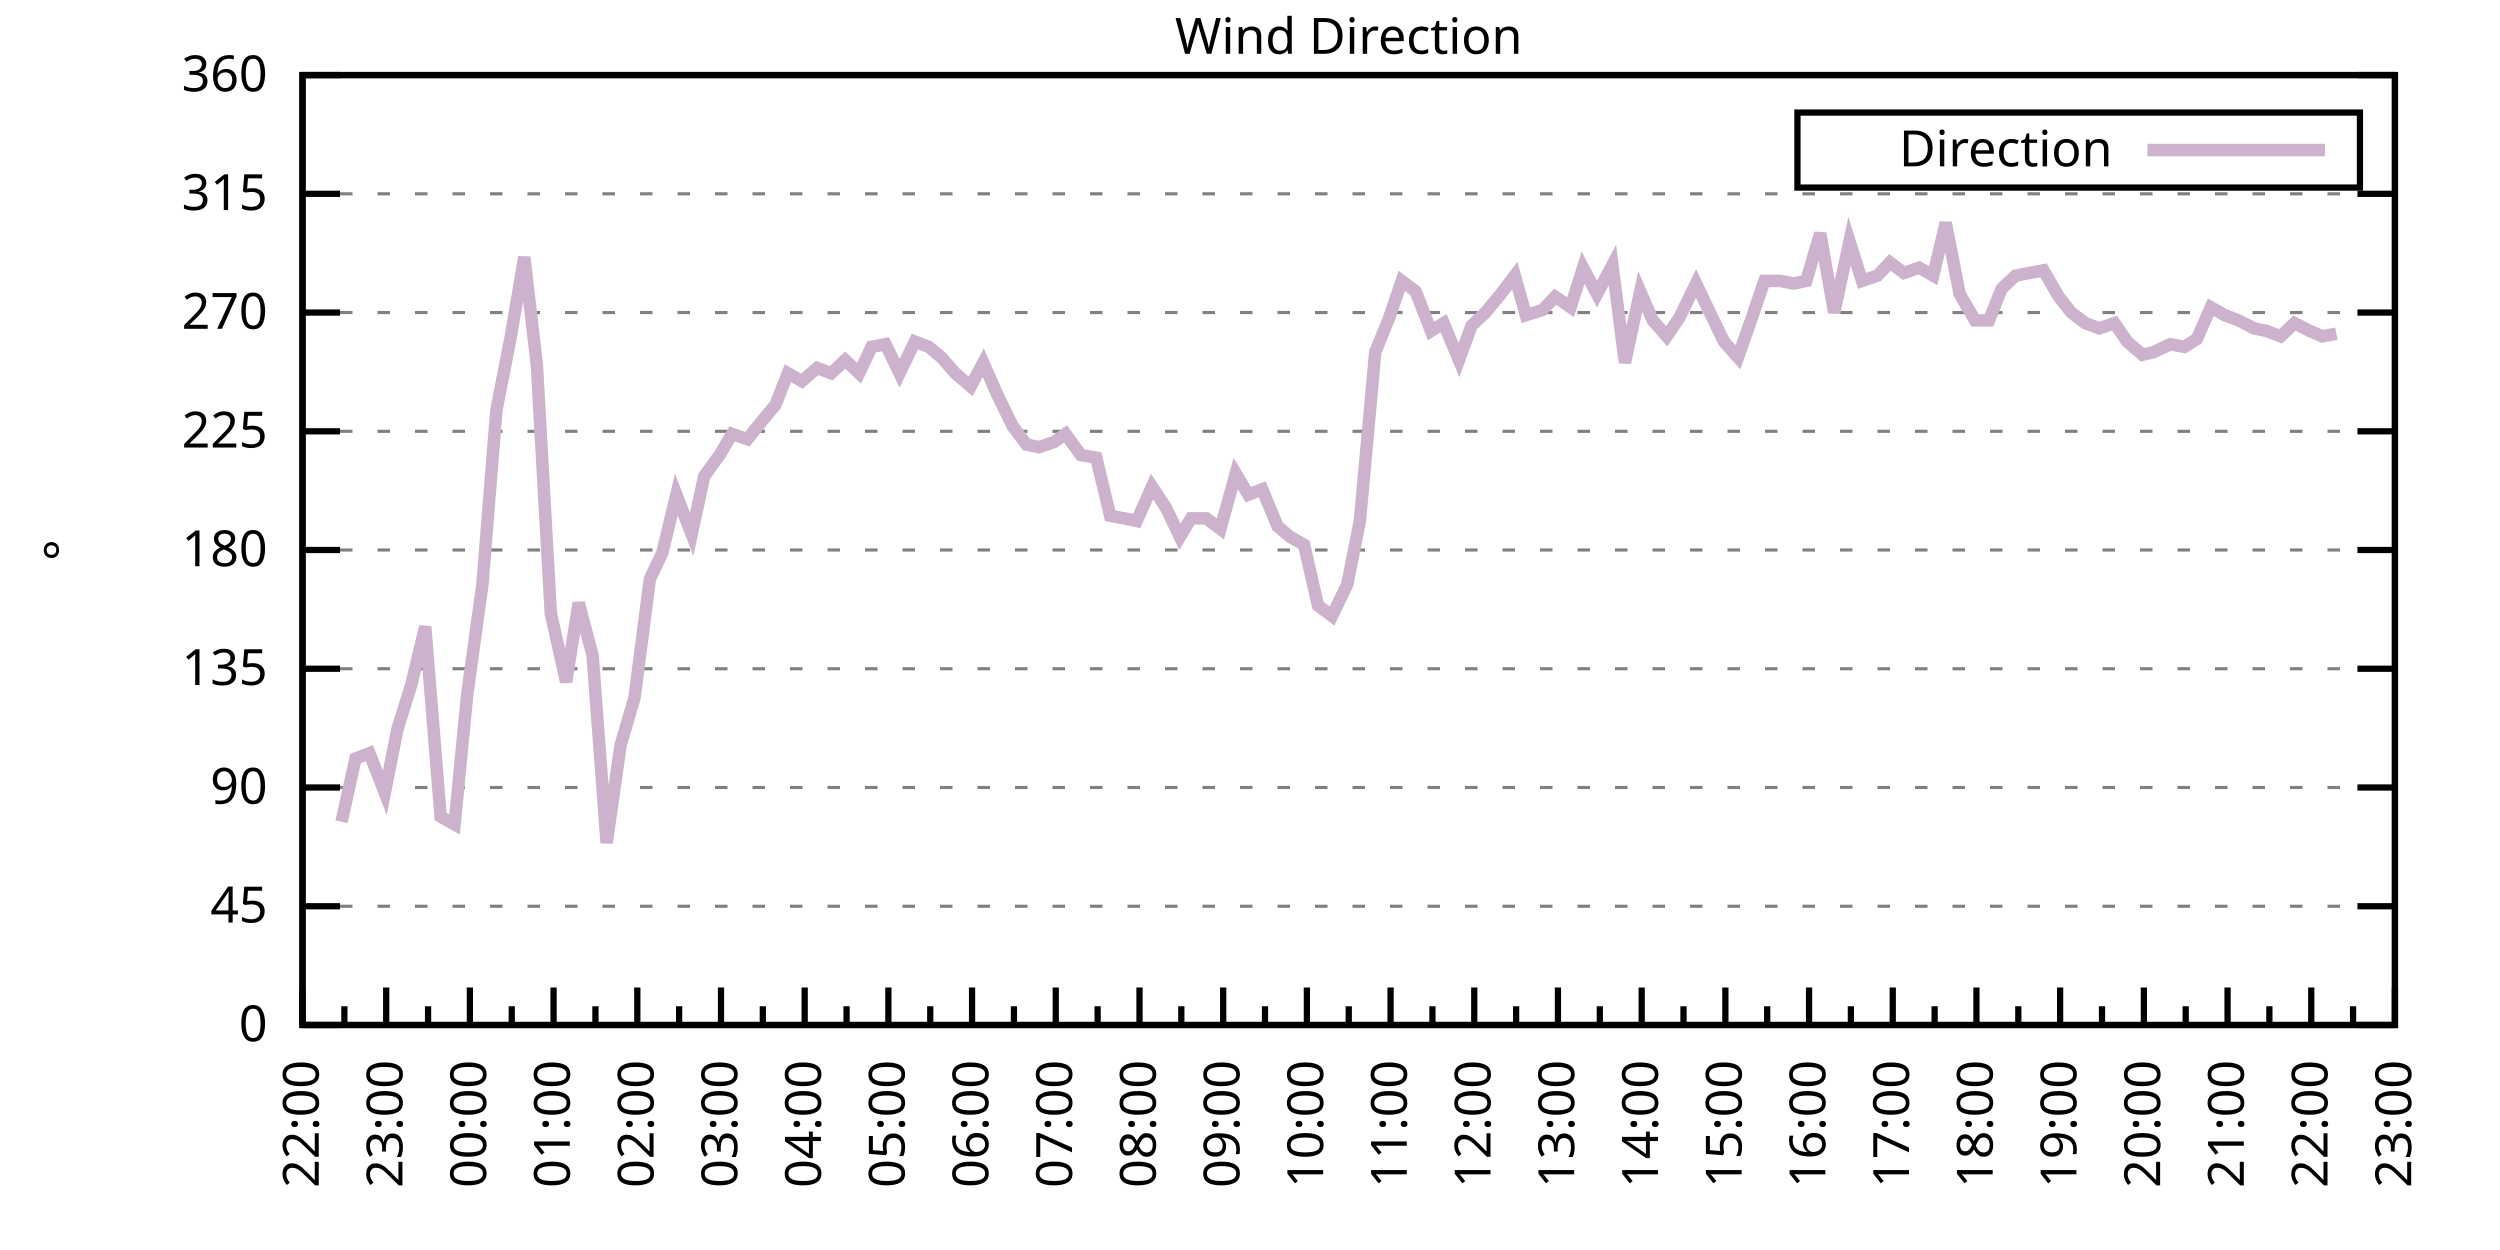
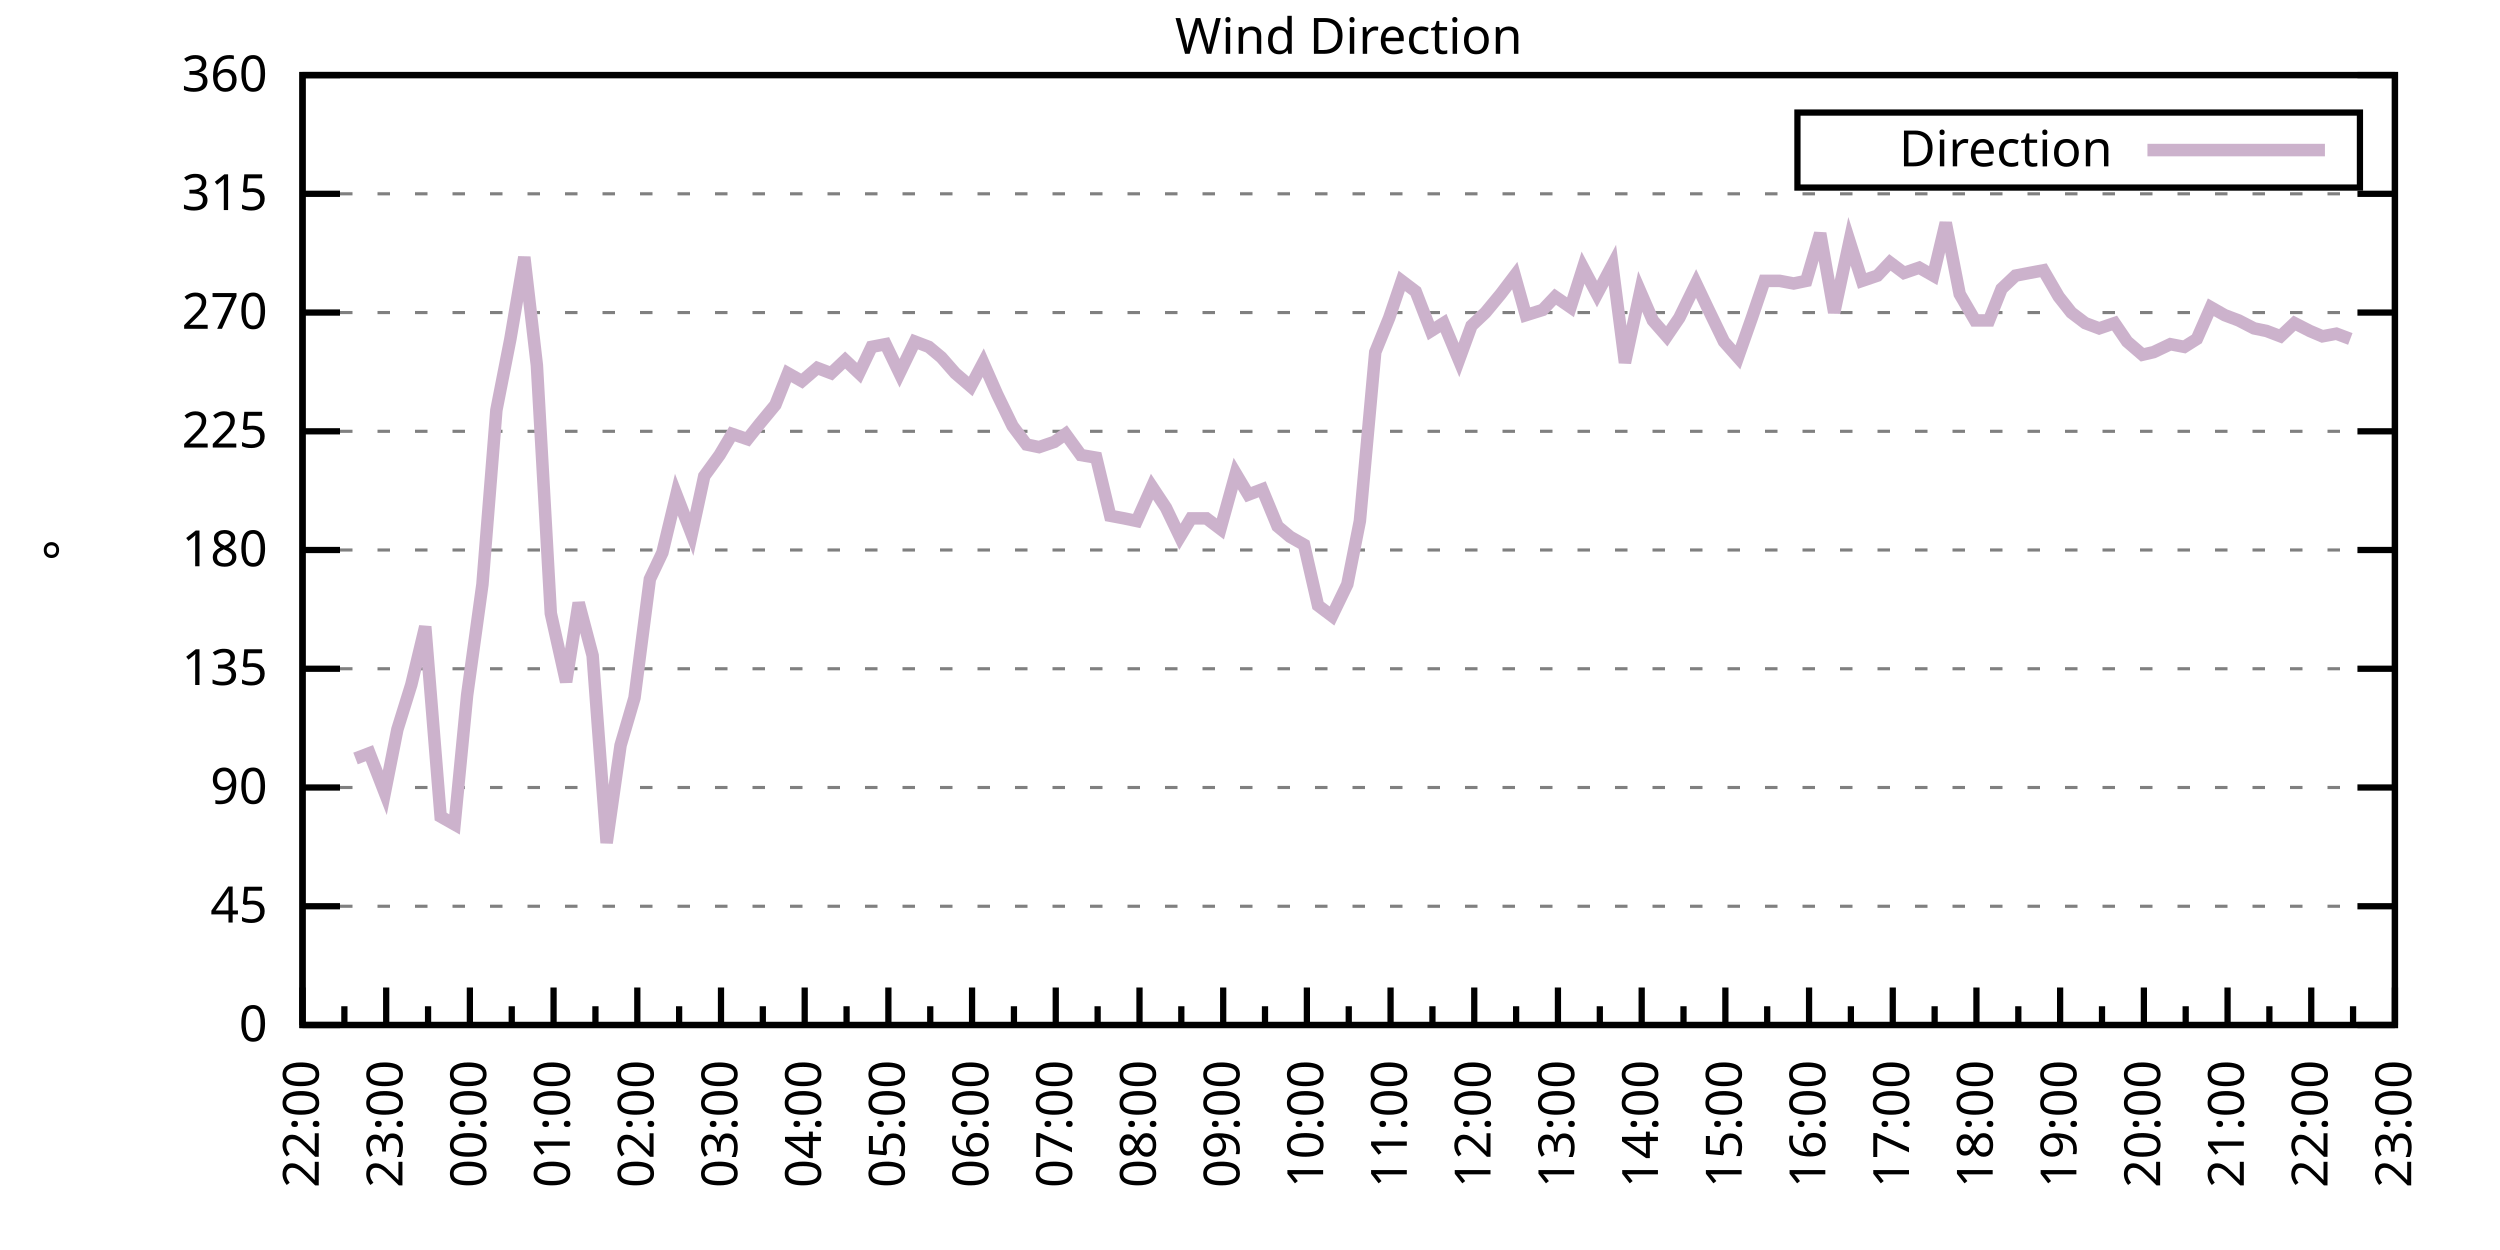
<svg xmlns="http://www.w3.org/2000/svg" xmlns:xlink="http://www.w3.org/1999/xlink" width="400" height="200" viewBox="0 0 400 200">
  <g id="gnuplot_canvas">
    <rect x="0" y="0" width="400" height="200" fill="none" />
    <defs>
      <circle id="gpDot" r="0.5" stroke-width="0.5" stroke="currentColor" />
      <path id="gpPt0" stroke-width="0.333" stroke="currentColor" d="M-1,0 h2 M0,-1 v2" />
      <path id="gpPt1" stroke-width="0.333" stroke="currentColor" d="M-1,-1 L1,1 M1,-1 L-1,1" />
      <path id="gpPt2" stroke-width="0.333" stroke="currentColor" d="M-1,0 L1,0 M0,-1 L0,1 M-1,-1 L1,1 M-1,1 L1,-1" />
      <rect id="gpPt3" stroke-width="0.333" stroke="currentColor" x="-1" y="-1" width="2" height="2" />
      <rect id="gpPt4" stroke-width="0.333" stroke="currentColor" fill="currentColor" x="-1" y="-1" width="2" height="2" />
      <circle id="gpPt5" stroke-width="0.333" stroke="currentColor" cx="0" cy="0" r="1" />
      <use xlink:href="#gpPt5" id="gpPt6" fill="currentColor" stroke="none" />
      <path id="gpPt7" stroke-width="0.333" stroke="currentColor" d="M0,-1.33 L-1.33,0.67 L1.33,0.67 z" />
      <use xlink:href="#gpPt7" id="gpPt8" fill="currentColor" stroke="none" />
      <use xlink:href="#gpPt7" id="gpPt9" stroke="currentColor" transform="rotate(180)" />
      <use xlink:href="#gpPt9" id="gpPt10" fill="currentColor" stroke="none" />
      <use xlink:href="#gpPt3" id="gpPt11" stroke="currentColor" transform="rotate(45)" />
      <use xlink:href="#gpPt11" id="gpPt12" fill="currentColor" stroke="none" />
      <path id="gpPt13" stroke-width="0.333" stroke="currentColor" d="M0,1.330 L1.265,0.411 L0.782,-1.067 L-0.782,-1.076 L-1.265,0.411 z" />
      <use xlink:href="#gpPt13" id="gpPt14" fill="currentColor" stroke="none" />
      <filter id="textbox" filterUnits="objectBoundingBox" x="0" y="0" height="1" width="1">
        <feFlood flood-color="white" flood-opacity="1" result="bgnd" />
        <feComposite in="SourceGraphic" in2="bgnd" operator="atop" />
      </filter>
      <filter id="greybox" filterUnits="objectBoundingBox" x="0" y="0" height="1" width="1">
        <feFlood flood-color="lightgrey" flood-opacity="1" result="grey" />
        <feComposite in="SourceGraphic" in2="grey" operator="atop" />
      </filter>
    </defs>
    <g fill="none" color="white" stroke="currentColor" stroke-width="1.00" stroke-linecap="butt" stroke-linejoin="miter">
</g>
    <g fill="none" color="black" stroke="currentColor" stroke-width="1.00" stroke-linecap="butt" stroke-linejoin="miter">
      <g stroke="none" shape-rendering="crispEdges">
        <polygon fill="rgb(255, 255, 255)" points="48.40,164.00 383.18,164.00 383.18,12.02 48.40,12.02 " />
      </g>
    </g>
    <g fill="none" color="black" stroke="currentColor" stroke-width="1.00" stroke-linecap="butt" stroke-linejoin="miter">
</g>
    <g fill="none" color="black" stroke="black" stroke-width="0.50" stroke-linecap="butt" stroke-linejoin="miter">
</g>
    <g fill="none" color="gray" stroke="currentColor" stroke-width="0.50" stroke-linecap="butt" stroke-linejoin="miter">
      <path stroke="gray" stroke-dasharray="2,4" class="gridline" d="M48.40,164.00 L383.19,164.00  " />
    </g>
    <g fill="none" color="gray" stroke="gray" stroke-width="1.00" stroke-linecap="butt" stroke-linejoin="miter">
</g>
    <g fill="none" color="black" stroke="currentColor" stroke-width="1.00" stroke-linecap="butt" stroke-linejoin="miter">
      <path stroke="black" d="M48.40,164.00 L54.40,164.00 M383.19,164.00 L377.19,164.00  " />
      <g transform="translate(42.80,166.60)" stroke="none" fill="black" font-family="Sans" font-size="8.00" text-anchor="end">
        <text>
          <tspan font-family="Sans"> 0</tspan>
        </text>
      </g>
    </g>
    <g fill="none" color="black" stroke="currentColor" stroke-width="1.00" stroke-linecap="butt" stroke-linejoin="miter">
</g>
    <g fill="none" color="black" stroke="black" stroke-width="0.50" stroke-linecap="butt" stroke-linejoin="miter">
</g>
    <g fill="none" color="gray" stroke="currentColor" stroke-width="0.50" stroke-linecap="butt" stroke-linejoin="miter">
      <path stroke="gray" stroke-dasharray="2,4" class="gridline" d="M48.40,145.00 L383.19,145.00  " />
    </g>
    <g fill="none" color="gray" stroke="gray" stroke-width="1.00" stroke-linecap="butt" stroke-linejoin="miter">
</g>
    <g fill="none" color="black" stroke="currentColor" stroke-width="1.00" stroke-linecap="butt" stroke-linejoin="miter">
      <path stroke="black" d="M48.40,145.00 L54.40,145.00 M383.19,145.00 L377.19,145.00  " />
      <g transform="translate(42.80,147.60)" stroke="none" fill="black" font-family="Sans" font-size="8.00" text-anchor="end">
        <text>
          <tspan font-family="Sans"> 45</tspan>
        </text>
      </g>
    </g>
    <g fill="none" color="black" stroke="currentColor" stroke-width="1.00" stroke-linecap="butt" stroke-linejoin="miter">
</g>
    <g fill="none" color="black" stroke="black" stroke-width="0.50" stroke-linecap="butt" stroke-linejoin="miter">
</g>
    <g fill="none" color="gray" stroke="currentColor" stroke-width="0.50" stroke-linecap="butt" stroke-linejoin="miter">
      <path stroke="gray" stroke-dasharray="2,4" class="gridline" d="M48.40,126.00 L383.19,126.00  " />
    </g>
    <g fill="none" color="gray" stroke="gray" stroke-width="1.00" stroke-linecap="butt" stroke-linejoin="miter">
</g>
    <g fill="none" color="black" stroke="currentColor" stroke-width="1.00" stroke-linecap="butt" stroke-linejoin="miter">
      <path stroke="black" d="M48.40,126.00 L54.40,126.00 M383.19,126.00 L377.19,126.00  " />
      <g transform="translate(42.80,128.60)" stroke="none" fill="black" font-family="Sans" font-size="8.00" text-anchor="end">
        <text>
          <tspan font-family="Sans"> 90</tspan>
        </text>
      </g>
    </g>
    <g fill="none" color="black" stroke="currentColor" stroke-width="1.00" stroke-linecap="butt" stroke-linejoin="miter">
</g>
    <g fill="none" color="black" stroke="black" stroke-width="0.50" stroke-linecap="butt" stroke-linejoin="miter">
</g>
    <g fill="none" color="gray" stroke="currentColor" stroke-width="0.50" stroke-linecap="butt" stroke-linejoin="miter">
      <path stroke="gray" stroke-dasharray="2,4" class="gridline" d="M48.40,107.00 L383.19,107.00  " />
    </g>
    <g fill="none" color="gray" stroke="gray" stroke-width="1.00" stroke-linecap="butt" stroke-linejoin="miter">
</g>
    <g fill="none" color="black" stroke="currentColor" stroke-width="1.00" stroke-linecap="butt" stroke-linejoin="miter">
      <path stroke="black" d="M48.40,107.00 L54.40,107.00 M383.19,107.00 L377.19,107.00  " />
      <g transform="translate(42.80,109.60)" stroke="none" fill="black" font-family="Sans" font-size="8.00" text-anchor="end">
        <text>
          <tspan font-family="Sans"> 135</tspan>
        </text>
      </g>
    </g>
    <g fill="none" color="black" stroke="currentColor" stroke-width="1.00" stroke-linecap="butt" stroke-linejoin="miter">
</g>
    <g fill="none" color="black" stroke="black" stroke-width="0.50" stroke-linecap="butt" stroke-linejoin="miter">
</g>
    <g fill="none" color="gray" stroke="currentColor" stroke-width="0.50" stroke-linecap="butt" stroke-linejoin="miter">
      <path stroke="gray" stroke-dasharray="2,4" class="gridline" d="M48.40,88.00 L383.19,88.00  " />
    </g>
    <g fill="none" color="gray" stroke="gray" stroke-width="1.00" stroke-linecap="butt" stroke-linejoin="miter">
</g>
    <g fill="none" color="black" stroke="currentColor" stroke-width="1.00" stroke-linecap="butt" stroke-linejoin="miter">
      <path stroke="black" d="M48.40,88.00 L54.40,88.00 M383.19,88.00 L377.19,88.00  " />
      <g transform="translate(42.80,90.60)" stroke="none" fill="black" font-family="Sans" font-size="8.00" text-anchor="end">
        <text>
          <tspan font-family="Sans"> 180</tspan>
        </text>
      </g>
    </g>
    <g fill="none" color="black" stroke="currentColor" stroke-width="1.00" stroke-linecap="butt" stroke-linejoin="miter">
</g>
    <g fill="none" color="black" stroke="black" stroke-width="0.50" stroke-linecap="butt" stroke-linejoin="miter">
</g>
    <g fill="none" color="gray" stroke="currentColor" stroke-width="0.50" stroke-linecap="butt" stroke-linejoin="miter">
      <path stroke="gray" stroke-dasharray="2,4" class="gridline" d="M48.40,69.01 L383.19,69.01  " />
    </g>
    <g fill="none" color="gray" stroke="gray" stroke-width="1.00" stroke-linecap="butt" stroke-linejoin="miter">
</g>
    <g fill="none" color="black" stroke="currentColor" stroke-width="1.00" stroke-linecap="butt" stroke-linejoin="miter">
      <path stroke="black" d="M48.40,69.01 L54.40,69.01 M383.19,69.01 L377.19,69.01  " />
      <g transform="translate(42.80,71.61)" stroke="none" fill="black" font-family="Sans" font-size="8.00" text-anchor="end">
        <text>
          <tspan font-family="Sans"> 225</tspan>
        </text>
      </g>
    </g>
    <g fill="none" color="black" stroke="currentColor" stroke-width="1.00" stroke-linecap="butt" stroke-linejoin="miter">
</g>
    <g fill="none" color="black" stroke="black" stroke-width="0.50" stroke-linecap="butt" stroke-linejoin="miter">
</g>
    <g fill="none" color="gray" stroke="currentColor" stroke-width="0.50" stroke-linecap="butt" stroke-linejoin="miter">
      <path stroke="gray" stroke-dasharray="2,4" class="gridline" d="M48.40,50.01 L383.19,50.01  " />
    </g>
    <g fill="none" color="gray" stroke="gray" stroke-width="1.00" stroke-linecap="butt" stroke-linejoin="miter">
</g>
    <g fill="none" color="black" stroke="currentColor" stroke-width="1.00" stroke-linecap="butt" stroke-linejoin="miter">
      <path stroke="black" d="M48.40,50.01 L54.40,50.01 M383.19,50.01 L377.19,50.01  " />
      <g transform="translate(42.80,52.61)" stroke="none" fill="black" font-family="Sans" font-size="8.00" text-anchor="end">
        <text>
          <tspan font-family="Sans"> 270</tspan>
        </text>
      </g>
    </g>
    <g fill="none" color="black" stroke="currentColor" stroke-width="1.00" stroke-linecap="butt" stroke-linejoin="miter">
</g>
    <g fill="none" color="black" stroke="black" stroke-width="0.50" stroke-linecap="butt" stroke-linejoin="miter">
</g>
    <g fill="none" color="gray" stroke="currentColor" stroke-width="0.50" stroke-linecap="butt" stroke-linejoin="miter">
      <path stroke="gray" stroke-dasharray="2,4" class="gridline" d="M48.40,31.01 L383.19,31.01  " />
    </g>
    <g fill="none" color="gray" stroke="gray" stroke-width="1.00" stroke-linecap="butt" stroke-linejoin="miter">
</g>
    <g fill="none" color="black" stroke="currentColor" stroke-width="1.00" stroke-linecap="butt" stroke-linejoin="miter">
      <path stroke="black" d="M48.40,31.01 L54.40,31.01 M383.19,31.01 L377.19,31.01  " />
      <g transform="translate(42.80,33.61)" stroke="none" fill="black" font-family="Sans" font-size="8.00" text-anchor="end">
        <text>
          <tspan font-family="Sans"> 315</tspan>
        </text>
      </g>
    </g>
    <g fill="none" color="black" stroke="currentColor" stroke-width="1.00" stroke-linecap="butt" stroke-linejoin="miter">
</g>
    <g fill="none" color="black" stroke="black" stroke-width="0.50" stroke-linecap="butt" stroke-linejoin="miter">
</g>
    <g fill="none" color="gray" stroke="currentColor" stroke-width="0.50" stroke-linecap="butt" stroke-linejoin="miter">
      <path stroke="gray" stroke-dasharray="2,4" class="gridline" d="M48.40,12.01 L383.19,12.01  " />
    </g>
    <g fill="none" color="gray" stroke="gray" stroke-width="1.00" stroke-linecap="butt" stroke-linejoin="miter">
</g>
    <g fill="none" color="black" stroke="currentColor" stroke-width="1.00" stroke-linecap="butt" stroke-linejoin="miter">
      <path stroke="black" d="M48.40,12.01 L54.40,12.01 M383.19,12.01 L377.19,12.01  " />
      <g transform="translate(42.80,14.61)" stroke="none" fill="black" font-family="Sans" font-size="8.00" text-anchor="end">
        <text>
          <tspan font-family="Sans"> 360</tspan>
        </text>
      </g>
    </g>
    <g fill="none" color="black" stroke="currentColor" stroke-width="1.00" stroke-linecap="butt" stroke-linejoin="miter">
      <path stroke="black" d="M48.40,164.00 L48.40,158.00  " />
      <g transform="translate(51.00,169.60) rotate(270)" stroke="none" fill="black" font-family="Sans" font-size="8.00" text-anchor="end">
        <text>
          <tspan font-family="Sans">22:00</tspan>
        </text>
      </g>
    </g>
    <g fill="none" color="black" stroke="currentColor" stroke-width="1.00" stroke-linecap="butt" stroke-linejoin="miter">
      <path stroke="black" d="M55.10,164.00 L55.10,161.00 M61.79,164.00 L61.79,158.00  " />
      <g transform="translate(64.39,169.60) rotate(270)" stroke="none" fill="black" font-family="Sans" font-size="8.00" text-anchor="end">
        <text>
          <tspan font-family="Sans">23:00</tspan>
        </text>
      </g>
    </g>
    <g fill="none" color="black" stroke="currentColor" stroke-width="1.00" stroke-linecap="butt" stroke-linejoin="miter">
      <path stroke="black" d="M68.49,164.00 L68.49,161.00 M75.18,164.00 L75.18,158.00  " />
      <g transform="translate(77.78,169.60) rotate(270)" stroke="none" fill="black" font-family="Sans" font-size="8.00" text-anchor="end">
        <text>
          <tspan font-family="Sans">00:00</tspan>
        </text>
      </g>
    </g>
    <g fill="none" color="black" stroke="currentColor" stroke-width="1.00" stroke-linecap="butt" stroke-linejoin="miter">
      <path stroke="black" d="M81.88,164.00 L81.88,161.00 M88.57,164.00 L88.57,158.00  " />
      <g transform="translate(91.17,169.60) rotate(270)" stroke="none" fill="black" font-family="Sans" font-size="8.00" text-anchor="end">
        <text>
          <tspan font-family="Sans">01:00</tspan>
        </text>
      </g>
    </g>
    <g fill="none" color="black" stroke="currentColor" stroke-width="1.00" stroke-linecap="butt" stroke-linejoin="miter">
      <path stroke="black" d="M95.27,164.00 L95.27,161.00 M101.97,164.00 L101.97,158.00  " />
      <g transform="translate(104.57,169.60) rotate(270)" stroke="none" fill="black" font-family="Sans" font-size="8.00" text-anchor="end">
        <text>
          <tspan font-family="Sans">02:00</tspan>
        </text>
      </g>
    </g>
    <g fill="none" color="black" stroke="currentColor" stroke-width="1.00" stroke-linecap="butt" stroke-linejoin="miter">
      <path stroke="black" d="M108.66,164.00 L108.66,161.00 M115.36,164.00 L115.36,158.00  " />
      <g transform="translate(117.96,169.60) rotate(270)" stroke="none" fill="black" font-family="Sans" font-size="8.00" text-anchor="end">
        <text>
          <tspan font-family="Sans">03:00</tspan>
        </text>
      </g>
    </g>
    <g fill="none" color="black" stroke="currentColor" stroke-width="1.00" stroke-linecap="butt" stroke-linejoin="miter">
      <path stroke="black" d="M122.05,164.00 L122.05,161.00 M128.75,164.00 L128.75,158.00  " />
      <g transform="translate(131.35,169.60) rotate(270)" stroke="none" fill="black" font-family="Sans" font-size="8.00" text-anchor="end">
        <text>
          <tspan font-family="Sans">04:00</tspan>
        </text>
      </g>
    </g>
    <g fill="none" color="black" stroke="currentColor" stroke-width="1.00" stroke-linecap="butt" stroke-linejoin="miter">
      <path stroke="black" d="M135.45,164.00 L135.45,161.00 M142.14,164.00 L142.14,158.00  " />
      <g transform="translate(144.74,169.60) rotate(270)" stroke="none" fill="black" font-family="Sans" font-size="8.00" text-anchor="end">
        <text>
          <tspan font-family="Sans">05:00</tspan>
        </text>
      </g>
    </g>
    <g fill="none" color="black" stroke="currentColor" stroke-width="1.00" stroke-linecap="butt" stroke-linejoin="miter">
      <path stroke="black" d="M148.84,164.00 L148.84,161.00 M155.53,164.00 L155.53,158.00  " />
      <g transform="translate(158.13,169.60) rotate(270)" stroke="none" fill="black" font-family="Sans" font-size="8.00" text-anchor="end">
        <text>
          <tspan font-family="Sans">06:00</tspan>
        </text>
      </g>
    </g>
    <g fill="none" color="black" stroke="currentColor" stroke-width="1.00" stroke-linecap="butt" stroke-linejoin="miter">
      <path stroke="black" d="M162.23,164.00 L162.23,161.00 M168.92,164.00 L168.92,158.00  " />
      <g transform="translate(171.52,169.60) rotate(270)" stroke="none" fill="black" font-family="Sans" font-size="8.00" text-anchor="end">
        <text>
          <tspan font-family="Sans">07:00</tspan>
        </text>
      </g>
    </g>
    <g fill="none" color="black" stroke="currentColor" stroke-width="1.00" stroke-linecap="butt" stroke-linejoin="miter">
      <path stroke="black" d="M175.62,164.00 L175.62,161.00 M182.32,164.00 L182.32,158.00  " />
      <g transform="translate(184.92,169.60) rotate(270)" stroke="none" fill="black" font-family="Sans" font-size="8.00" text-anchor="end">
        <text>
          <tspan font-family="Sans">08:00</tspan>
        </text>
      </g>
    </g>
    <g fill="none" color="black" stroke="currentColor" stroke-width="1.00" stroke-linecap="butt" stroke-linejoin="miter">
      <path stroke="black" d="M189.01,164.00 L189.01,161.00 M195.71,164.00 L195.71,158.00  " />
      <g transform="translate(198.31,169.60) rotate(270)" stroke="none" fill="black" font-family="Sans" font-size="8.00" text-anchor="end">
        <text>
          <tspan font-family="Sans">09:00</tspan>
        </text>
      </g>
    </g>
    <g fill="none" color="black" stroke="currentColor" stroke-width="1.00" stroke-linecap="butt" stroke-linejoin="miter">
      <path stroke="black" d="M202.40,164.00 L202.40,161.00 M209.10,164.00 L209.10,158.00  " />
      <g transform="translate(211.70,169.60) rotate(270)" stroke="none" fill="black" font-family="Sans" font-size="8.00" text-anchor="end">
        <text>
          <tspan font-family="Sans">10:00</tspan>
        </text>
      </g>
    </g>
    <g fill="none" color="black" stroke="currentColor" stroke-width="1.00" stroke-linecap="butt" stroke-linejoin="miter">
      <path stroke="black" d="M215.80,164.00 L215.80,161.00 M222.49,164.00 L222.49,158.00  " />
      <g transform="translate(225.09,169.60) rotate(270)" stroke="none" fill="black" font-family="Sans" font-size="8.00" text-anchor="end">
        <text>
          <tspan font-family="Sans">11:00</tspan>
        </text>
      </g>
    </g>
    <g fill="none" color="black" stroke="currentColor" stroke-width="1.00" stroke-linecap="butt" stroke-linejoin="miter">
      <path stroke="black" d="M229.19,164.00 L229.19,161.00 M235.88,164.00 L235.88,158.00  " />
      <g transform="translate(238.48,169.60) rotate(270)" stroke="none" fill="black" font-family="Sans" font-size="8.00" text-anchor="end">
        <text>
          <tspan font-family="Sans">12:00</tspan>
        </text>
      </g>
    </g>
    <g fill="none" color="black" stroke="currentColor" stroke-width="1.00" stroke-linecap="butt" stroke-linejoin="miter">
      <path stroke="black" d="M242.58,164.00 L242.58,161.00 M249.27,164.00 L249.27,158.00  " />
      <g transform="translate(251.87,169.60) rotate(270)" stroke="none" fill="black" font-family="Sans" font-size="8.00" text-anchor="end">
        <text>
          <tspan font-family="Sans">13:00</tspan>
        </text>
      </g>
    </g>
    <g fill="none" color="black" stroke="currentColor" stroke-width="1.00" stroke-linecap="butt" stroke-linejoin="miter">
      <path stroke="black" d="M255.97,164.00 L255.97,161.00 M262.67,164.00 L262.67,158.00  " />
      <g transform="translate(265.27,169.60) rotate(270)" stroke="none" fill="black" font-family="Sans" font-size="8.00" text-anchor="end">
        <text>
          <tspan font-family="Sans">14:00</tspan>
        </text>
      </g>
    </g>
    <g fill="none" color="black" stroke="currentColor" stroke-width="1.00" stroke-linecap="butt" stroke-linejoin="miter">
      <path stroke="black" d="M269.36,164.00 L269.36,161.00 M276.06,164.00 L276.06,158.00  " />
      <g transform="translate(278.66,169.60) rotate(270)" stroke="none" fill="black" font-family="Sans" font-size="8.00" text-anchor="end">
        <text>
          <tspan font-family="Sans">15:00</tspan>
        </text>
      </g>
    </g>
    <g fill="none" color="black" stroke="currentColor" stroke-width="1.00" stroke-linecap="butt" stroke-linejoin="miter">
      <path stroke="black" d="M282.75,164.00 L282.75,161.00 M289.45,164.00 L289.45,158.00  " />
      <g transform="translate(292.05,169.60) rotate(270)" stroke="none" fill="black" font-family="Sans" font-size="8.00" text-anchor="end">
        <text>
          <tspan font-family="Sans">16:00</tspan>
        </text>
      </g>
    </g>
    <g fill="none" color="black" stroke="currentColor" stroke-width="1.00" stroke-linecap="butt" stroke-linejoin="miter">
      <path stroke="black" d="M296.14,164.00 L296.14,161.00 M302.84,164.00 L302.84,158.00  " />
      <g transform="translate(305.44,169.60) rotate(270)" stroke="none" fill="black" font-family="Sans" font-size="8.00" text-anchor="end">
        <text>
          <tspan font-family="Sans">17:00</tspan>
        </text>
      </g>
    </g>
    <g fill="none" color="black" stroke="currentColor" stroke-width="1.00" stroke-linecap="butt" stroke-linejoin="miter">
      <path stroke="black" d="M309.54,164.00 L309.54,161.00 M316.23,164.00 L316.23,158.00  " />
      <g transform="translate(318.83,169.60) rotate(270)" stroke="none" fill="black" font-family="Sans" font-size="8.00" text-anchor="end">
        <text>
          <tspan font-family="Sans">18:00</tspan>
        </text>
      </g>
    </g>
    <g fill="none" color="black" stroke="currentColor" stroke-width="1.00" stroke-linecap="butt" stroke-linejoin="miter">
      <path stroke="black" d="M322.93,164.00 L322.93,161.00 M329.62,164.00 L329.62,158.00  " />
      <g transform="translate(332.22,169.60) rotate(270)" stroke="none" fill="black" font-family="Sans" font-size="8.00" text-anchor="end">
        <text>
          <tspan font-family="Sans">19:00</tspan>
        </text>
      </g>
    </g>
    <g fill="none" color="black" stroke="currentColor" stroke-width="1.00" stroke-linecap="butt" stroke-linejoin="miter">
      <path stroke="black" d="M336.32,164.00 L336.32,161.00 M343.02,164.00 L343.02,158.00  " />
      <g transform="translate(345.62,169.60) rotate(270)" stroke="none" fill="black" font-family="Sans" font-size="8.00" text-anchor="end">
        <text>
          <tspan font-family="Sans">20:00</tspan>
        </text>
      </g>
    </g>
    <g fill="none" color="black" stroke="currentColor" stroke-width="1.00" stroke-linecap="butt" stroke-linejoin="miter">
      <path stroke="black" d="M349.71,164.00 L349.71,161.00 M356.41,164.00 L356.41,158.00  " />
      <g transform="translate(359.01,169.60) rotate(270)" stroke="none" fill="black" font-family="Sans" font-size="8.00" text-anchor="end">
        <text>
          <tspan font-family="Sans">21:00</tspan>
        </text>
      </g>
    </g>
    <g fill="none" color="black" stroke="currentColor" stroke-width="1.00" stroke-linecap="butt" stroke-linejoin="miter">
      <path stroke="black" d="M363.10,164.00 L363.10,161.00 M369.80,164.00 L369.80,158.00  " />
      <g transform="translate(372.40,169.60) rotate(270)" stroke="none" fill="black" font-family="Sans" font-size="8.00" text-anchor="end">
        <text>
          <tspan font-family="Sans">22:00</tspan>
        </text>
      </g>
    </g>
    <g fill="none" color="black" stroke="currentColor" stroke-width="1.00" stroke-linecap="butt" stroke-linejoin="miter">
      <path stroke="black" d="M376.49,164.00 L376.49,161.00 M383.19,164.00 L383.19,158.00  " />
      <g transform="translate(385.79,169.60) rotate(270)" stroke="none" fill="black" font-family="Sans" font-size="8.00" text-anchor="end">
        <text>
          <tspan font-family="Sans">23:00</tspan>
        </text>
      </g>
    </g>
    <g fill="none" color="black" stroke="currentColor" stroke-width="1.00" stroke-linecap="butt" stroke-linejoin="miter">
</g>
    <g fill="none" color="black" stroke="currentColor" stroke-width="1.00" stroke-linecap="butt" stroke-linejoin="miter">
      <path stroke="black" d="M48.40,12.01 L48.40,164.00 L383.19,164.00 L383.19,12.01 L48.40,12.01 Z  " />
    </g>
    <g fill="none" color="black" stroke="currentColor" stroke-width="1.00" stroke-linecap="butt" stroke-linejoin="miter">
      <g transform="translate(12.80,88.01) rotate(270)" stroke="none" fill="black" font-family="Sans" font-size="8.00" text-anchor="middle">
        <text>
          <tspan font-family="Sans">°</tspan>
        </text>
      </g>
    </g>
    <g fill="none" color="black" stroke="currentColor" stroke-width="1.00" stroke-linecap="butt" stroke-linejoin="miter">
</g>
    <g fill="none" color="black" stroke="currentColor" stroke-width="1.00" stroke-linecap="butt" stroke-linejoin="miter">
      <path stroke="black" d="M287.59,30.01 L287.59,18.01 L377.59,18.01 L377.59,30.01 L287.59,30.01 Z  " />
    </g>
    <g id="Wind_direction_plot_1">
      <g fill="none" color="white" stroke="black" stroke-width="2.00" stroke-linecap="butt" stroke-linejoin="miter">
</g>
      <g fill="none" color="black" stroke="currentColor" stroke-width="2.00" stroke-linecap="butt" stroke-linejoin="miter">
        <g transform="translate(337.99,26.61)" stroke="none" fill="black" font-family="Sans" font-size="8.00" text-anchor="end">
          <text>
            <tspan font-family="Sans">Direction</tspan>
          </text>
        </g>
      </g>
      <g fill="none" color="black" stroke="currentColor" stroke-width="2.00" stroke-linecap="butt" stroke-linejoin="miter">
-         <path stroke="rgb(204, 178, 204)" d="M343.59,24.01 L371.99,24.01 M54.65,131.49 L56.88,121.36 L59.11,120.51 L61.57,126.85 L63.58,116.71 L65.81,109.54   L68.04,100.25 L70.50,130.65 L72.73,131.91 L74.74,111.23 L77.19,93.49 L79.42,65.63 L81.66,54.23 L83.89,41.14   L85.90,58.45 L88.13,98.14 L90.58,109.11 L92.59,96.45 L94.82,104.89 L97.06,134.87 L99.29,119.25 L101.52,111.65   L103.98,92.65 L105.98,88.43 L108.22,79.14 L110.67,85.47 L112.68,76.18 L115.13,72.81 L117.14,69.43 L119.60,70.27   L121.61,67.74 L124.06,64.78 L126.07,59.72 L128.30,60.98 L130.76,58.87 L132.99,59.72 L135.22,57.61 L137.45,59.72   L139.46,55.50 L141.69,55.07 L143.93,59.72 L146.38,54.65 L148.61,55.50 L150.62,57.18 L152.85,59.72 L155.31,61.83   L157.32,58.03 L159.55,63.10 L162.01,68.16 L164.24,71.12 L166.25,71.54 L168.70,70.70 L170.49,69.43 L172.94,72.81   L175.40,73.23 L177.63,82.52 L179.86,82.94 L181.87,83.36 L184.32,77.87 L186.56,81.25 L188.79,85.89 L190.57,82.94   L193.03,82.94 L195.26,84.63 L197.72,75.76 L199.73,79.14 L201.96,78.29 L204.41,84.21 L206.42,85.89 L208.65,87.16   L210.88,96.87 L213.12,98.56 L215.57,93.49 L217.58,83.36 L220.04,56.34 L222.27,50.85 L224.28,44.94 L226.51,46.63   L228.96,52.96 L230.97,51.70 L233.43,57.61 L235.44,52.12 L237.67,50.01 L240.12,47.05 L242.36,44.10 L244.14,50.43   L246.82,49.59 L248.83,47.47 L251.28,49.16 L253.29,42.83 L255.52,47.05 L257.98,42.41 L259.99,58.03 L262.44,46.63   L264.45,51.27 L266.68,53.81 L268.69,50.85 L271.37,45.36 L273.38,49.59 L275.83,54.65 L278.07,57.18 L280.30,50.85   L282.31,44.94 L284.76,44.94 L286.99,45.36 L289.00,44.94 L291.23,37.34 L293.47,50.01 L295.92,38.61 L297.93,44.94   L300.39,44.10 L302.39,41.99 L304.63,43.67 L307.08,42.83 L309.31,44.10 L311.32,35.65 L313.55,47.05 L316.01,51.27   L318.24,51.27 L320.25,46.21 L322.48,44.10 L324.71,43.67 L326.95,43.25 L329.40,47.47 L331.41,50.01 L333.64,51.70   L335.87,52.54 L338.33,51.70 L340.34,54.65 L342.79,56.76 L344.58,56.34 L347.26,55.07 L349.49,55.50 L351.50,54.23   L353.73,49.16 L355.96,50.43 L358.19,51.27 L360.65,52.54 L362.66,52.96 L364.89,53.81 L367.12,51.70 L369.58,52.96   L371.58,53.81 L373.82,53.39  " />
+         <path stroke="rgb(204, 178, 204)" d="M343.59,24.01 L371.99,24.01 M56.88,121.36 L59.11,120.51 L61.57,126.85 L63.58,116.71 L65.81,109.54 L68.04,100.25   L70.50,130.65 L72.73,131.91 L74.74,111.23 L77.19,93.49 L79.42,65.63 L81.66,54.23 L83.89,41.14 L85.90,58.45   L88.13,98.14 L90.58,109.11 L92.59,96.45 L94.82,104.89 L97.06,134.87 L99.29,119.25 L101.52,111.65 L103.98,92.65   L105.98,88.43 L108.22,79.14 L110.67,85.47 L112.68,76.18 L115.13,72.81 L117.14,69.43 L119.60,70.27 L121.61,67.74   L124.06,64.78 L126.07,59.72 L128.30,60.98 L130.76,58.87 L132.99,59.72 L135.22,57.61 L137.45,59.72 L139.46,55.50   L141.69,55.07 L143.93,59.72 L146.38,54.65 L148.61,55.50 L150.62,57.18 L152.85,59.72 L155.31,61.83 L157.32,58.03   L159.55,63.10 L162.01,68.16 L164.24,71.12 L166.25,71.54 L168.70,70.70 L170.49,69.43 L172.94,72.81 L175.40,73.23   L177.63,82.52 L179.86,82.94 L181.87,83.36 L184.32,77.87 L186.56,81.25 L188.79,85.89 L190.57,82.94 L193.03,82.94   L195.26,84.63 L197.72,75.76 L199.73,79.14 L201.96,78.29 L204.41,84.21 L206.42,85.89 L208.65,87.16 L210.88,96.87   L213.12,98.56 L215.57,93.49 L217.58,83.36 L220.04,56.34 L222.27,50.85 L224.28,44.94 L226.51,46.63 L228.96,52.96   L230.97,51.70 L233.43,57.61 L235.44,52.12 L237.67,50.01 L240.12,47.05 L242.36,44.10 L244.14,50.43 L246.82,49.59   L248.83,47.47 L251.28,49.16 L253.29,42.83 L255.52,47.05 L257.98,42.41 L259.99,58.03 L262.44,46.63 L264.45,51.27   L266.68,53.81 L268.69,50.85 L271.37,45.36 L273.38,49.59 L275.83,54.65 L278.07,57.18 L280.30,50.85 L282.31,44.94   L284.76,44.94 L286.99,45.36 L289.00,44.94 L291.23,37.34 L293.47,50.01 L295.92,38.61 L297.93,44.94 L300.39,44.10   L302.39,41.99 L304.63,43.67 L307.08,42.83 L309.31,44.10 L311.32,35.65 L313.55,47.05 L316.01,51.27 L318.24,51.27   L320.25,46.21 L322.48,44.10 L324.71,43.67 L326.95,43.25 L329.40,47.47 L331.41,50.01 L333.64,51.70 L335.87,52.54   L338.33,51.70 L340.34,54.65 L342.79,56.76 L344.58,56.34 L347.26,55.07 L349.49,55.50 L351.50,54.23 L353.73,49.16   L355.96,50.43 L358.19,51.27 L360.65,52.54 L362.66,52.96 L364.89,53.81 L367.12,51.70 L369.58,52.96 L371.58,53.81   L373.82,53.39 L376.05,54.23  " />
      </g>
    </g>
    <g fill="none" color="black" stroke="currentColor" stroke-width="2.00" stroke-linecap="butt" stroke-linejoin="miter">
</g>
    <g fill="none" color="black" stroke="black" stroke-width="1.00" stroke-linecap="butt" stroke-linejoin="miter">
</g>
    <g fill="none" color="black" stroke="currentColor" stroke-width="1.00" stroke-linecap="butt" stroke-linejoin="miter">
      <path stroke="black" d="M48.40,12.01 L48.40,164.00 L383.19,164.00 L383.19,12.01 L48.40,12.01 Z  " />
    </g>
    <g fill="none" color="black" stroke="currentColor" stroke-width="1.00" stroke-linecap="butt" stroke-linejoin="miter">
      <g transform="translate(215.79,8.61)" stroke="none" fill="black" font-family="Sans" font-size="8.00" text-anchor="middle">
        <text>
          <tspan font-family="Sans">Wind Direction</tspan>
        </text>
      </g>
    </g>
    <g fill="none" color="black" stroke="currentColor" stroke-width="1.00" stroke-linecap="butt" stroke-linejoin="miter">
</g>
  </g>
</svg>
